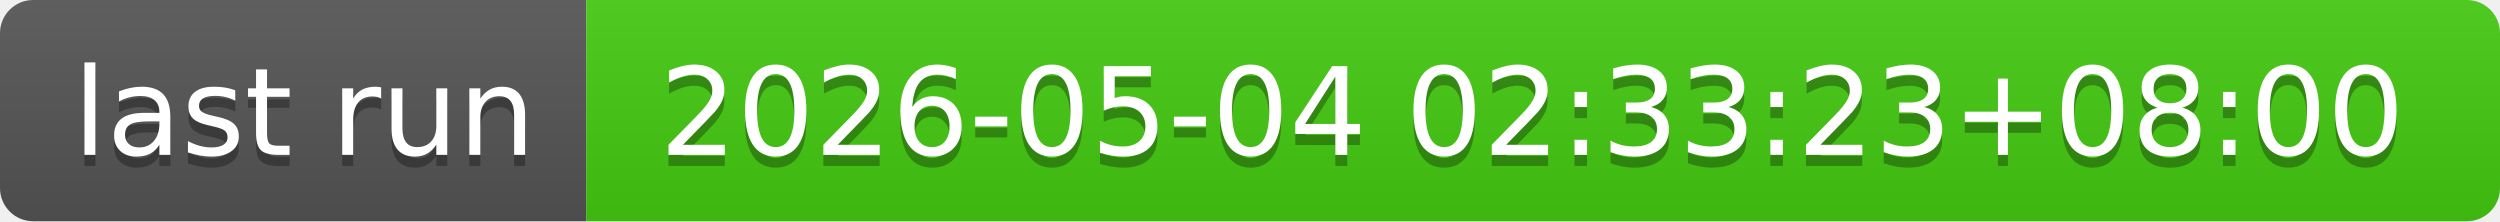
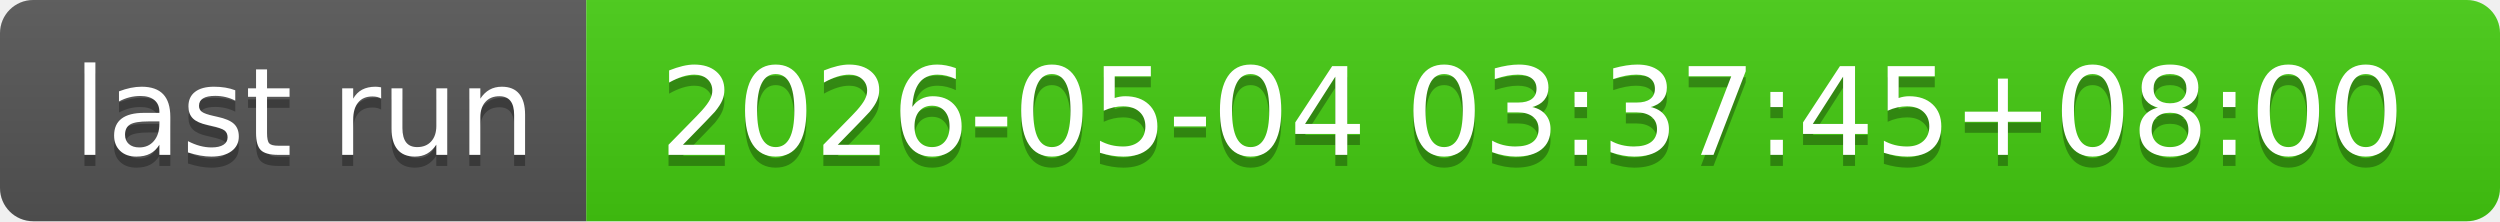
- <svg xmlns="http://www.w3.org/2000/svg" width="226" height="20" role="img" aria-label="last run: 2026-05-04 02:33:23+08:00">
+ <svg xmlns="http://www.w3.org/2000/svg" width="226" height="20" role="img" aria-label="last run: 2026-05-04 03:37:45+08:00">
  <linearGradient id="s" x2="0" y2="100%">
    <stop offset="0" stop-color="#bbb" stop-opacity=".1" />
    <stop offset="1" stop-opacity=".1" />
  </linearGradient>
  <clipPath id="r">
    <rect width="226" height="20" rx="3" fill="#fff" />
  </clipPath>
  <g clip-path="url(#r)">
    <rect width="53" height="20" fill="#555" />
    <rect x="53" width="173" height="20" fill="#4c1" />
    <rect width="226" height="20" fill="url(#s)" />
  </g>
  <g fill="#fff" text-anchor="middle" font-family="Verdana,Geneva,DejaVu Sans,sans-serif" text-rendering="geometricPrecision" font-size="110">
    <text aria-hidden="true" x="275" y="150" fill="#010101" fill-opacity=".3" transform="scale(.1)" textLength="430">last run</text>
    <text x="275" y="140" transform="scale(.1)" fill="#fff" textLength="430">last run</text>
-     <text aria-hidden="true" x="1385" y="150" fill="#010101" fill-opacity=".3" transform="scale(.1)" textLength="1630">2026-05-04 02:33:23+08:00</text>
-     <text x="1385" y="140" transform="scale(.1)" fill="#fff" textLength="1630">2026-05-04 02:33:23+08:00</text>
+     <text aria-hidden="true" x="1385" y="150" fill="#010101" fill-opacity=".3" transform="scale(.1)" textLength="1630">2026-05-04 03:37:45+08:00</text>
+     <text x="1385" y="140" transform="scale(.1)" fill="#fff" textLength="1630">2026-05-04 03:37:45+08:00</text>
  </g>
</svg>
